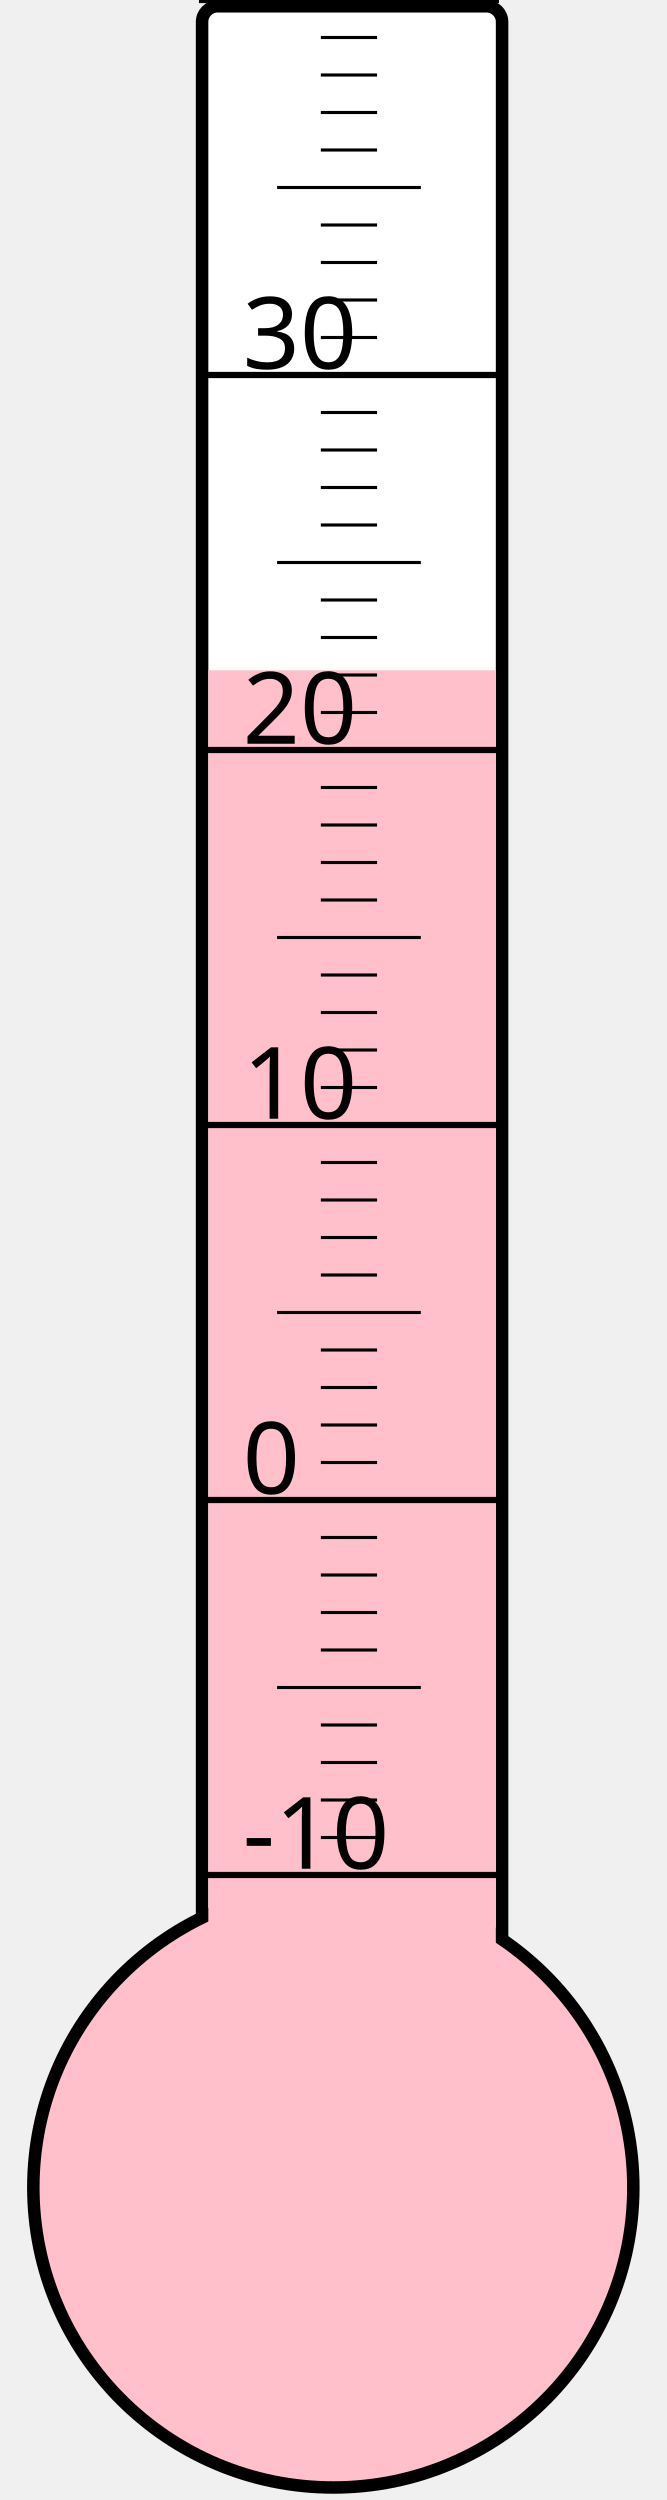
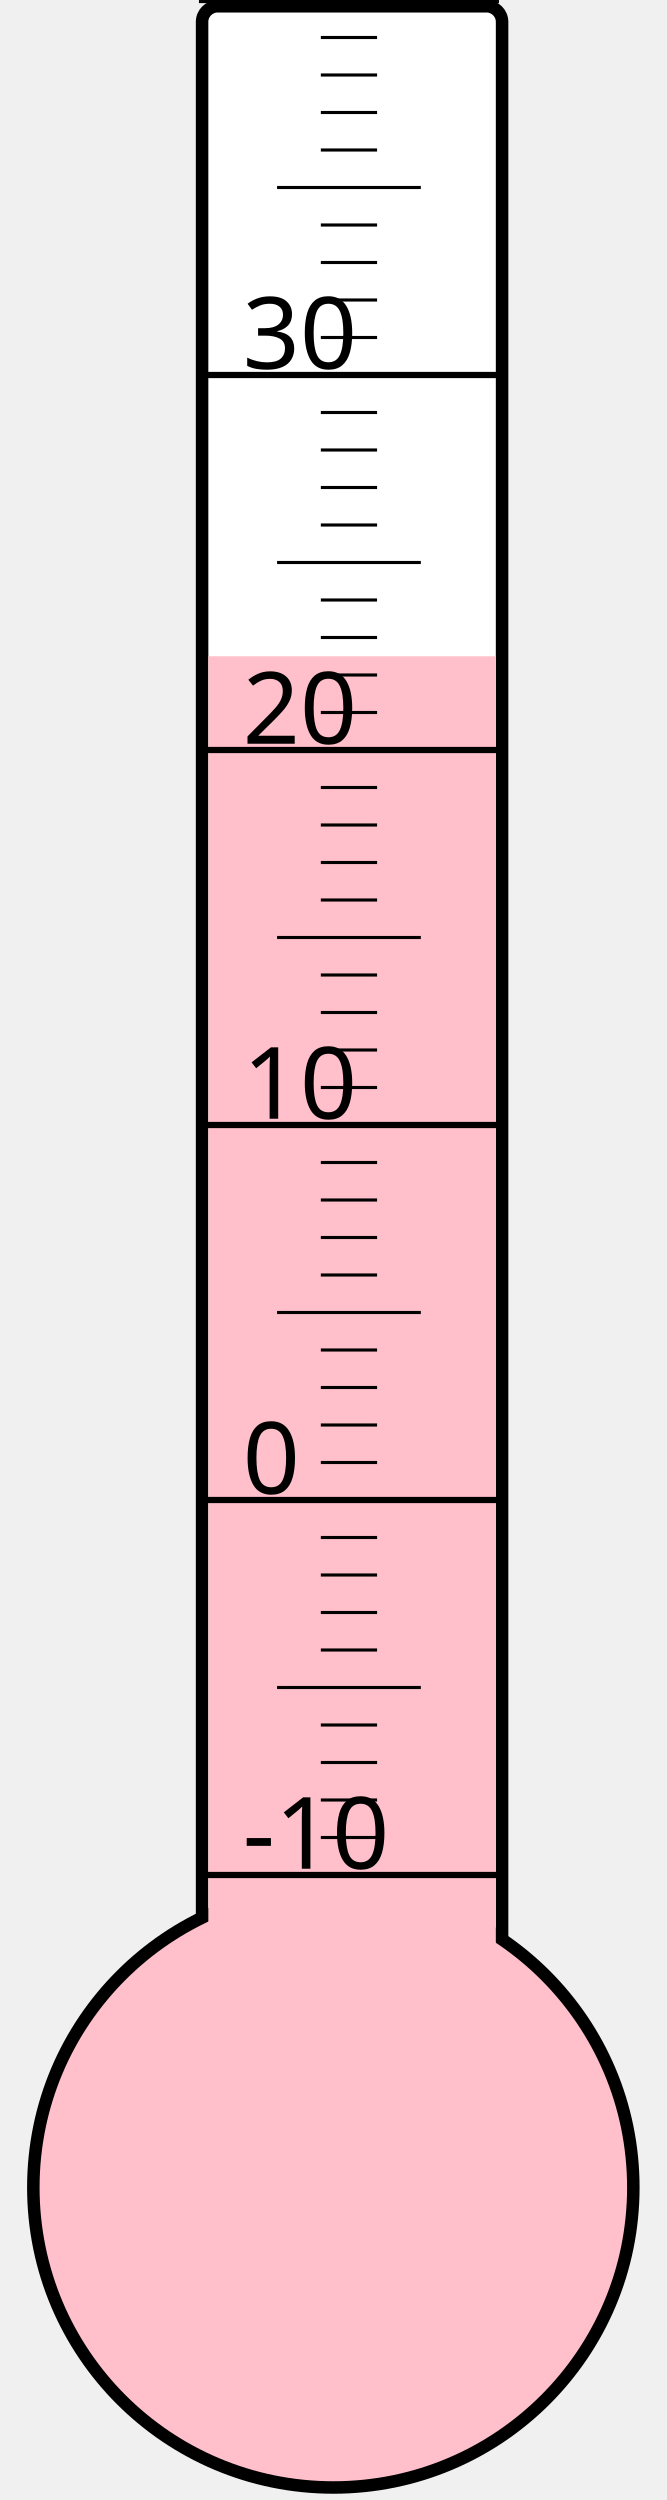
<svg xmlns="http://www.w3.org/2000/svg" width="40px" height="150px" viewBox="0 0 200 800">
  <rect width="200" height="800" x="0" y="0" style="fill: #ffffeb; fill-opacity: 0;" />
  <rect width="96" height="680" x="58" y="2" rx="5" ry="5" style="fill: white; fill-opacity: 1; stroke: black; stroke-width: 4;" />
  <circle cx="100" cy="700" r="96" style="fill: pink; stroke: black; stroke-width: 4;" />
-   <rect width="92" height="485.5" x="60" y="214.5" style="fill: pink; fill-opacity: 1; stroke-width: 0;" />
+   <rect width="92" height="490.0" x="60" y="210.0" style="fill: pink; fill-opacity: 1; stroke-width: 0;" />
  <text x="71" y="598" style="font-family: sans-serif; font-size: 24pt;">-10</text>
  <text x="71" y="478" style="font-family: sans-serif; font-size: 24pt;">0</text>
  <text x="71" y="358" style="font-family: sans-serif; font-size: 24pt;">10</text>
  <text x="71" y="238" style="font-family: sans-serif; font-size: 24pt;">20</text>
  <text x="71" y="118" style="font-family: sans-serif; font-size: 24pt;">30</text>
  <g style="stroke: black;">
    <line x1="57" y1="600" x2="153" y2="600" style="stroke-width: 2;" />
    <line x1="96" y1="588" x2="114" y2="588" style="stroke-width: 1;" />
    <line x1="96" y1="576" x2="114" y2="576" style="stroke-width: 1;" />
    <line x1="96" y1="564" x2="114" y2="564" style="stroke-width: 1;" />
    <line x1="96" y1="552" x2="114" y2="552" style="stroke-width: 1;" />
    <line x1="82" y1="540" x2="128" y2="540" style="stroke-width: 1;" />
    <line x1="96" y1="528" x2="114" y2="528" style="stroke-width: 1;" />
    <line x1="96" y1="516" x2="114" y2="516" style="stroke-width: 1;" />
    <line x1="96" y1="504" x2="114" y2="504" style="stroke-width: 1;" />
    <line x1="96" y1="492" x2="114" y2="492" style="stroke-width: 1;" />
    <line x1="57" y1="480" x2="153" y2="480" style="stroke-width: 2;" />
    <line x1="96" y1="468" x2="114" y2="468" style="stroke-width: 1;" />
    <line x1="96" y1="456" x2="114" y2="456" style="stroke-width: 1;" />
    <line x1="96" y1="444" x2="114" y2="444" style="stroke-width: 1;" />
    <line x1="96" y1="432" x2="114" y2="432" style="stroke-width: 1;" />
    <line x1="82" y1="420" x2="128" y2="420" style="stroke-width: 1;" />
    <line x1="96" y1="408" x2="114" y2="408" style="stroke-width: 1;" />
    <line x1="96" y1="396" x2="114" y2="396" style="stroke-width: 1;" />
    <line x1="96" y1="384" x2="114" y2="384" style="stroke-width: 1;" />
    <line x1="96" y1="372" x2="114" y2="372" style="stroke-width: 1;" />
    <line x1="57" y1="360" x2="153" y2="360" style="stroke-width: 2;" />
    <line x1="96" y1="348" x2="114" y2="348" style="stroke-width: 1;" />
    <line x1="96" y1="336" x2="114" y2="336" style="stroke-width: 1;" />
    <line x1="96" y1="324" x2="114" y2="324" style="stroke-width: 1;" />
    <line x1="96" y1="312" x2="114" y2="312" style="stroke-width: 1;" />
    <line x1="82" y1="300" x2="128" y2="300" style="stroke-width: 1;" />
    <line x1="96" y1="288" x2="114" y2="288" style="stroke-width: 1;" />
    <line x1="96" y1="276" x2="114" y2="276" style="stroke-width: 1;" />
    <line x1="96" y1="264" x2="114" y2="264" style="stroke-width: 1;" />
    <line x1="96" y1="252" x2="114" y2="252" style="stroke-width: 1;" />
    <line x1="57" y1="240" x2="153" y2="240" style="stroke-width: 2;" />
    <line x1="96" y1="228" x2="114" y2="228" style="stroke-width: 1;" />
    <line x1="96" y1="216" x2="114" y2="216" style="stroke-width: 1;" />
    <line x1="96" y1="204" x2="114" y2="204" style="stroke-width: 1;" />
    <line x1="96" y1="192" x2="114" y2="192" style="stroke-width: 1;" />
    <line x1="82" y1="180" x2="128" y2="180" style="stroke-width: 1;" />
    <line x1="96" y1="168" x2="114" y2="168" style="stroke-width: 1;" />
    <line x1="96" y1="156" x2="114" y2="156" style="stroke-width: 1;" />
    <line x1="96" y1="144" x2="114" y2="144" style="stroke-width: 1;" />
    <line x1="96" y1="132" x2="114" y2="132" style="stroke-width: 1;" />
    <line x1="57" y1="120" x2="153" y2="120" style="stroke-width: 2;" />
    <line x1="96" y1="108" x2="114" y2="108" style="stroke-width: 1;" />
    <line x1="96" y1="96" x2="114" y2="96" style="stroke-width: 1;" />
    <line x1="96" y1="84" x2="114" y2="84" style="stroke-width: 1;" />
    <line x1="96" y1="72" x2="114" y2="72" style="stroke-width: 1;" />
    <line x1="82" y1="60" x2="128" y2="60" style="stroke-width: 1;" />
    <line x1="96" y1="48" x2="114" y2="48" style="stroke-width: 1;" />
    <line x1="96" y1="36" x2="114" y2="36" style="stroke-width: 1;" />
    <line x1="96" y1="24" x2="114" y2="24" style="stroke-width: 1;" />
    <line x1="96" y1="12" x2="114" y2="12" style="stroke-width: 1;" />
    <line x1="57" y1="0" x2="153" y2="0" style="stroke-width: 2;" />
  </g>
</svg>
